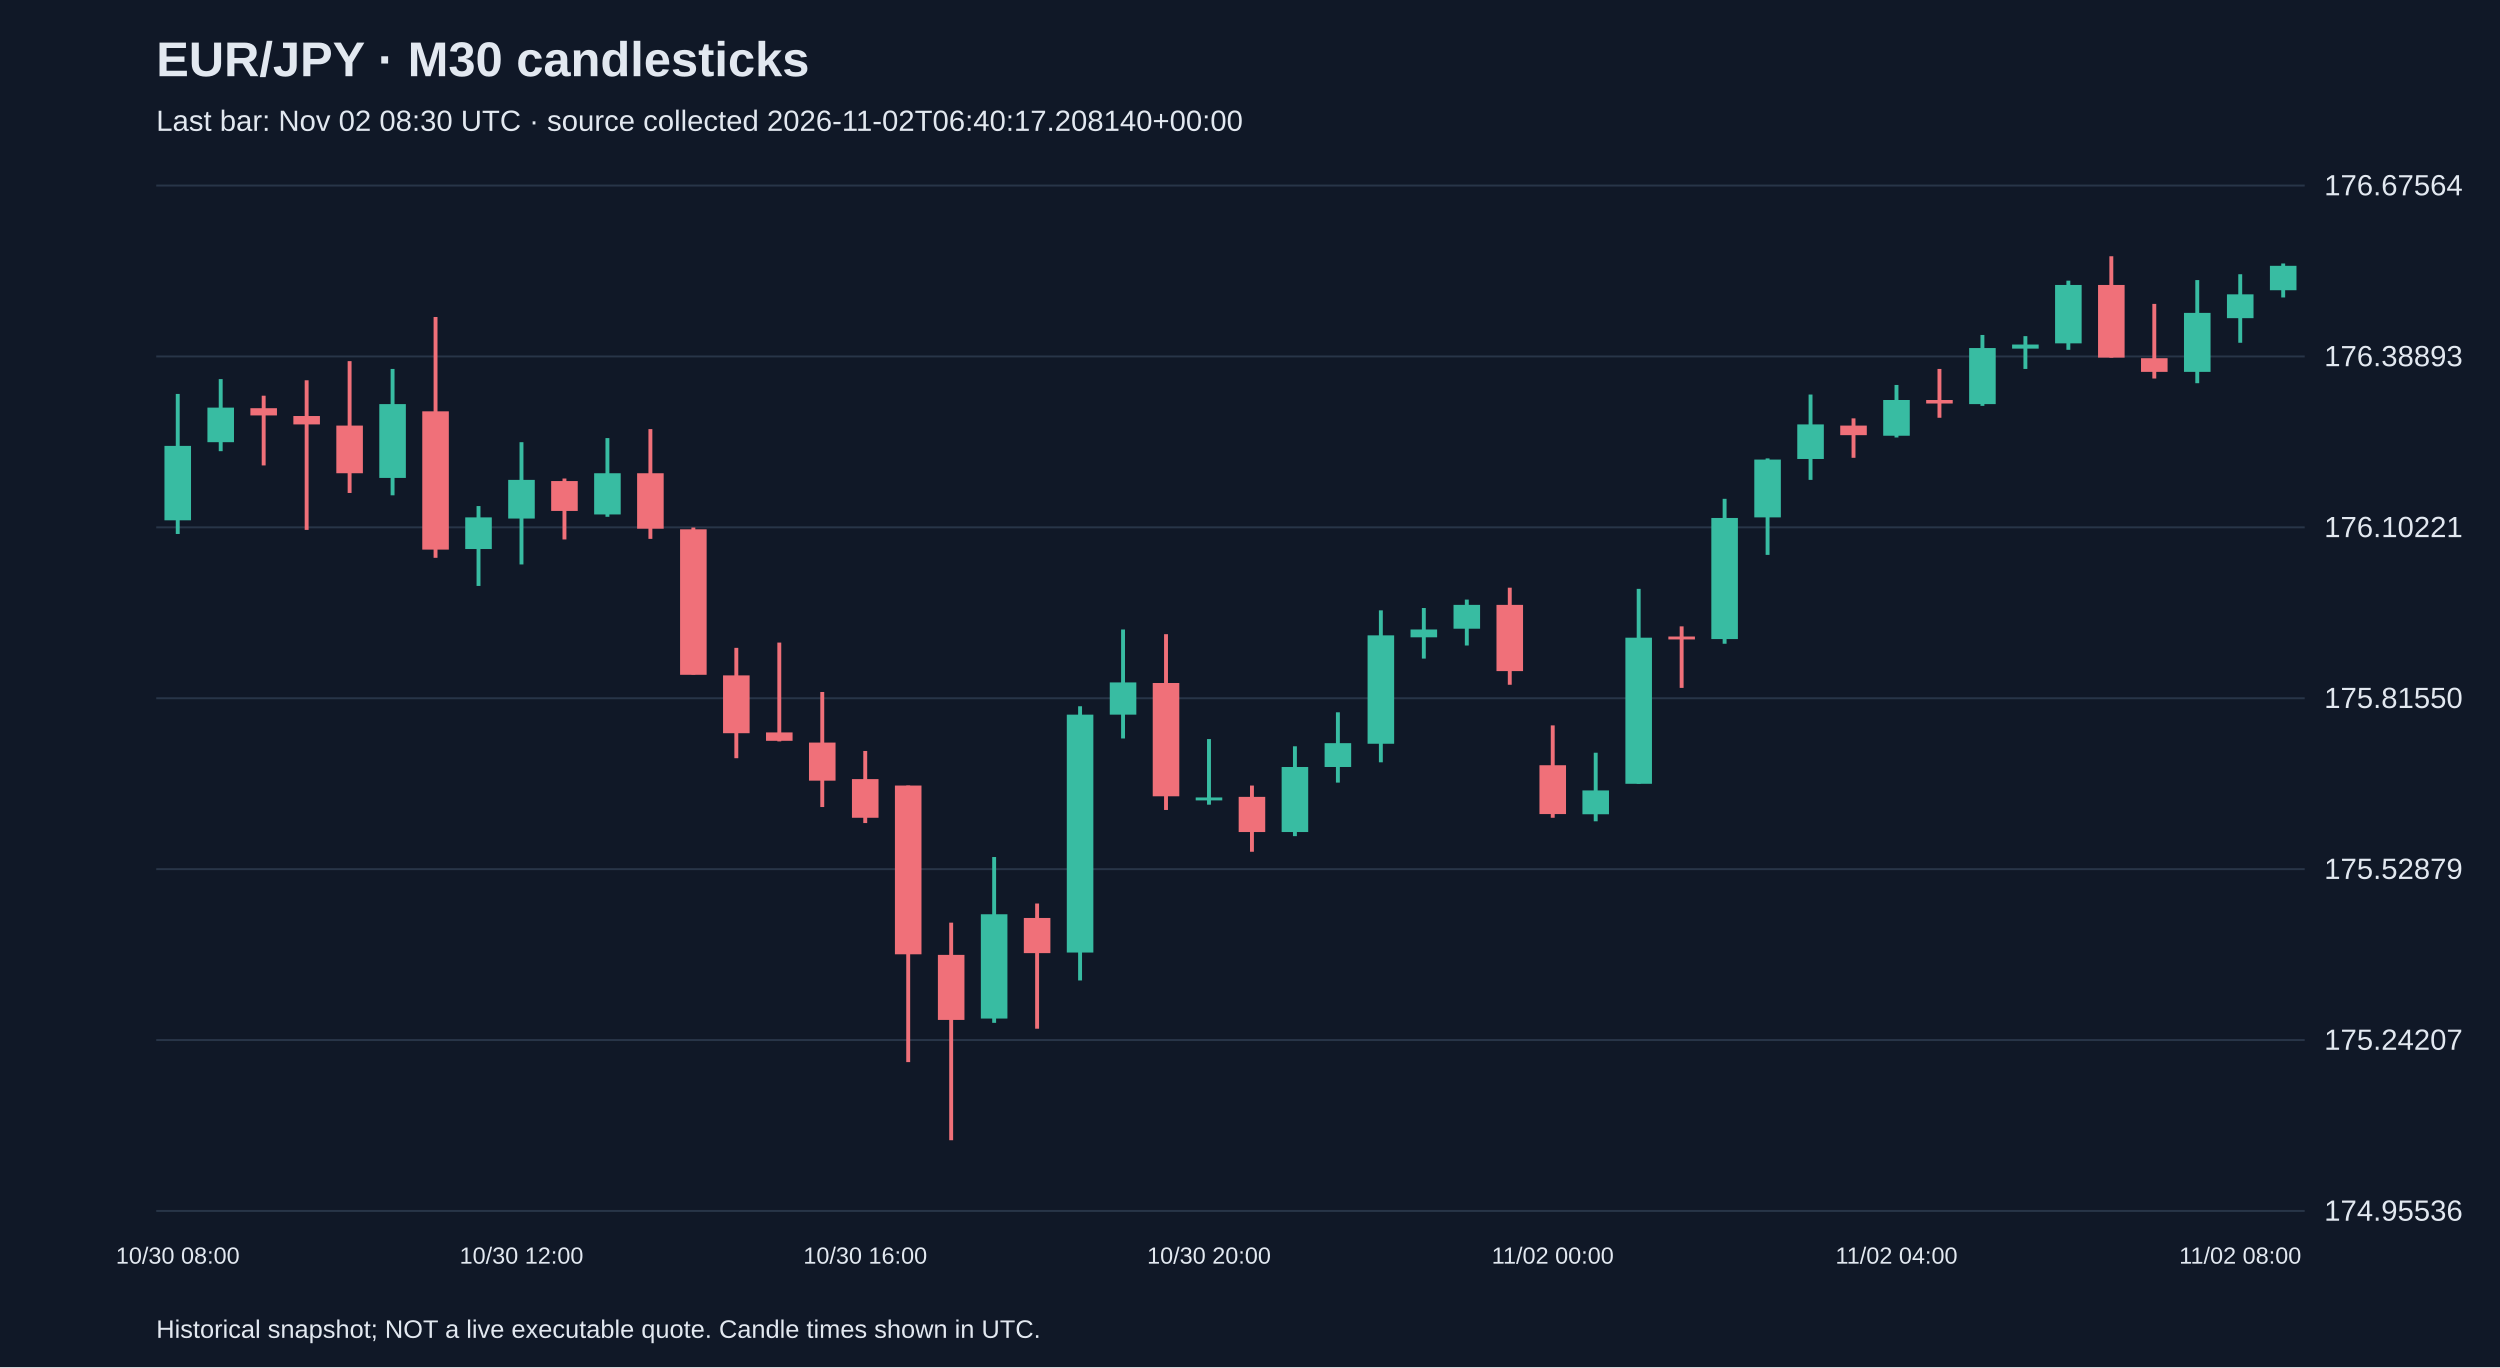
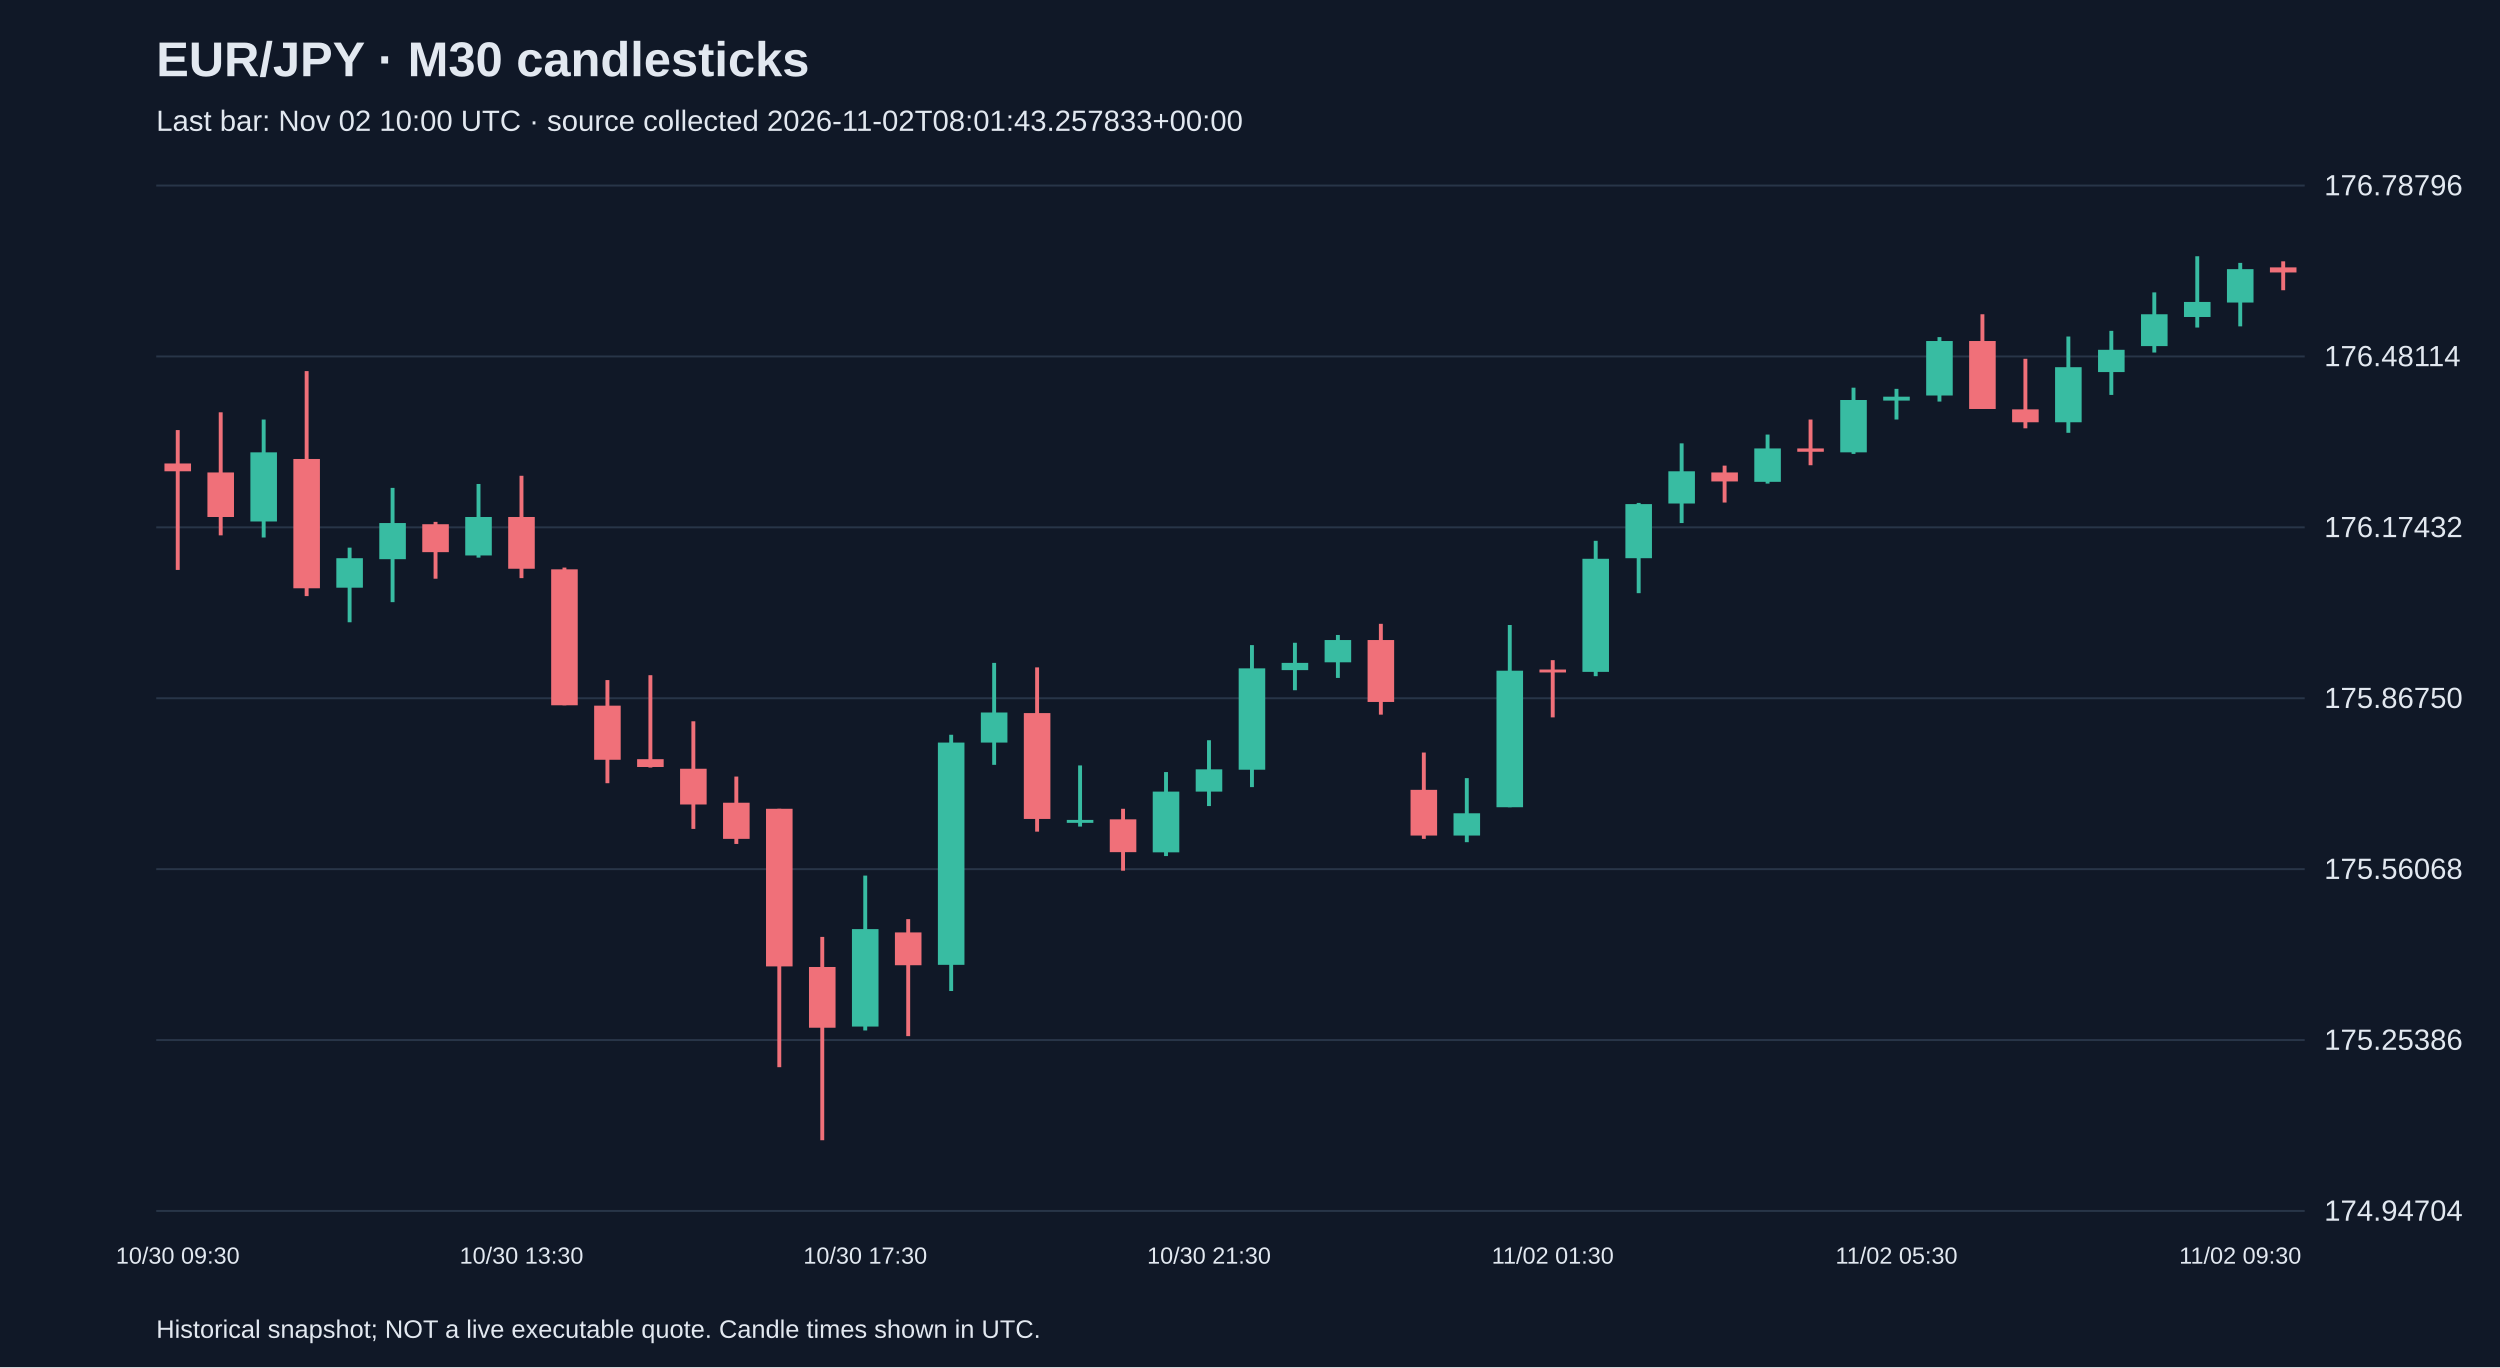
<svg xmlns="http://www.w3.org/2000/svg" viewBox="0 0 1280 700">
  <rect width="100%" height="100%" fill="#101827" />
  <style>text{font-family:Arial,sans-serif;fill:#e2e8f0}</style>
  <text x="80" y="39" font-size="25" font-weight="bold">EUR/JPY · M30 candlesticks</text>
-   <text x="80" y="67" font-size="15" fill="#a6b1c5">Last bar: Nov 02 08:30 UTC · source collected 2026-11-02T06:40:17.208140+00:00</text>
+   <text x="80" y="67" font-size="15" fill="#a6b1c5">Last bar: Nov 02 10:00 UTC · source collected 2026-11-02T08:01:43.257833+00:00</text>
  <line x1="80" y1="620.0" x2="1180" y2="620.0" stroke="#283548" />
-   <text x="1190" y="625.0" font-size="15">174.95536</text>
+   <text x="1190" y="625.0" font-size="15">174.94704</text>
  <line x1="80" y1="532.5" x2="1180" y2="532.5" stroke="#283548" />
-   <text x="1190" y="537.5" font-size="15">175.24207</text>
+   <text x="1190" y="537.5" font-size="15">175.25386</text>
  <line x1="80" y1="445.0" x2="1180" y2="445.0" stroke="#283548" />
-   <text x="1190" y="450.0" font-size="15">175.52879</text>
+   <text x="1190" y="450.0" font-size="15">175.56068</text>
  <line x1="80" y1="357.5" x2="1180" y2="357.5" stroke="#283548" />
-   <text x="1190" y="362.5" font-size="15">175.81550</text>
+   <text x="1190" y="362.5" font-size="15">175.86750</text>
  <line x1="80" y1="270.0" x2="1180" y2="270.0" stroke="#283548" />
-   <text x="1190" y="275.0" font-size="15">176.10221</text>
+   <text x="1190" y="275.0" font-size="15">176.17432</text>
  <line x1="80" y1="182.5" x2="1180" y2="182.5" stroke="#283548" />
-   <text x="1190" y="187.5" font-size="15">176.38893</text>
+   <text x="1190" y="187.5" font-size="15">176.48114</text>
  <line x1="80" y1="95.0" x2="1180" y2="95.0" stroke="#283548" />
-   <text x="1190" y="100.0" font-size="15">176.67564</text>
-   <line x1="91.0" y1="201.7" x2="91.0" y2="273.4" stroke="#38bca2" stroke-width="2" />
-   <rect x="84.2" y="228.3" width="13.6" height="38.1" fill="#38bca2" />
-   <text x="91.0" y="647" text-anchor="middle" font-size="12">10/30 08:00</text>
-   <line x1="113.0" y1="194.1" x2="113.0" y2="231.0" stroke="#38bca2" stroke-width="2" />
-   <rect x="106.2" y="208.7" width="13.6" height="17.7" fill="#38bca2" />
-   <line x1="135.0" y1="202.6" x2="135.0" y2="238.3" stroke="#f07079" stroke-width="2" />
-   <rect x="128.2" y="209.0" width="13.6" height="3.7" fill="#f07079" />
-   <line x1="157.0" y1="194.7" x2="157.0" y2="271.3" stroke="#f07079" stroke-width="2" />
-   <rect x="150.2" y="213.0" width="13.6" height="4.3" fill="#f07079" />
-   <line x1="179.0" y1="184.9" x2="179.0" y2="252.4" stroke="#f07079" stroke-width="2" />
-   <rect x="172.2" y="217.9" width="13.6" height="24.4" fill="#f07079" />
-   <line x1="201.0" y1="188.9" x2="201.0" y2="253.6" stroke="#38bca2" stroke-width="2" />
-   <rect x="194.2" y="206.9" width="13.6" height="37.8" fill="#38bca2" />
-   <line x1="223.0" y1="162.3" x2="223.0" y2="285.6" stroke="#f07079" stroke-width="2" />
-   <rect x="216.2" y="210.6" width="13.6" height="70.8" fill="#f07079" />
-   <line x1="245.0" y1="259.1" x2="245.0" y2="300.0" stroke="#38bca2" stroke-width="2" />
-   <rect x="238.2" y="264.9" width="13.6" height="16.2" fill="#38bca2" />
-   <line x1="267.0" y1="226.4" x2="267.0" y2="289.0" stroke="#38bca2" stroke-width="2" />
-   <rect x="260.2" y="245.7" width="13.6" height="19.8" fill="#38bca2" />
-   <text x="267.0" y="647" text-anchor="middle" font-size="12">10/30 12:00</text>
-   <line x1="289.0" y1="245.0" x2="289.0" y2="276.2" stroke="#f07079" stroke-width="2" />
-   <rect x="282.2" y="246.3" width="13.6" height="15.3" fill="#f07079" />
-   <line x1="311.0" y1="224.3" x2="311.0" y2="264.6" stroke="#38bca2" stroke-width="2" />
-   <rect x="304.2" y="242.3" width="13.6" height="21.1" fill="#38bca2" />
-   <line x1="333.0" y1="219.7" x2="333.0" y2="275.9" stroke="#f07079" stroke-width="2" />
-   <rect x="326.2" y="242.3" width="13.6" height="28.4" fill="#f07079" />
-   <line x1="355.0" y1="270.1" x2="355.0" y2="345.4" stroke="#f07079" stroke-width="2" />
-   <rect x="348.2" y="271.0" width="13.6" height="74.5" fill="#f07079" />
-   <line x1="377.0" y1="331.7" x2="377.0" y2="388.2" stroke="#f07079" stroke-width="2" />
-   <rect x="370.2" y="345.8" width="13.6" height="29.6" fill="#f07079" />
-   <line x1="399.0" y1="329.0" x2="399.0" y2="379.6" stroke="#f07079" stroke-width="2" />
-   <rect x="392.2" y="375.0" width="13.6" height="4.3" fill="#f07079" />
-   <line x1="421.0" y1="354.3" x2="421.0" y2="413.2" stroke="#f07079" stroke-width="2" />
-   <rect x="414.2" y="380.2" width="13.6" height="19.5" fill="#f07079" />
-   <line x1="443.0" y1="384.5" x2="443.0" y2="421.4" stroke="#f07079" stroke-width="2" />
-   <rect x="436.2" y="398.9" width="13.6" height="19.8" fill="#f07079" />
-   <text x="443.0" y="647" text-anchor="middle" font-size="12">10/30 16:00</text>
-   <line x1="465.0" y1="402.2" x2="465.0" y2="543.8" stroke="#f07079" stroke-width="2" />
-   <rect x="458.2" y="402.2" width="13.6" height="86.4" fill="#f07079" />
-   <line x1="487.0" y1="472.4" x2="487.0" y2="583.8" stroke="#f07079" stroke-width="2" />
-   <rect x="480.2" y="488.9" width="13.6" height="33.3" fill="#f07079" />
-   <line x1="509.0" y1="438.8" x2="509.0" y2="523.7" stroke="#38bca2" stroke-width="2" />
-   <rect x="502.2" y="468.1" width="13.6" height="53.4" fill="#38bca2" />
-   <line x1="531.0" y1="462.6" x2="531.0" y2="526.7" stroke="#f07079" stroke-width="2" />
-   <rect x="524.2" y="470.0" width="13.6" height="18.0" fill="#f07079" />
-   <line x1="553.0" y1="361.6" x2="553.0" y2="502.0" stroke="#38bca2" stroke-width="2" />
-   <rect x="546.2" y="365.9" width="13.6" height="121.8" fill="#38bca2" />
-   <line x1="575.0" y1="322.3" x2="575.0" y2="378.1" stroke="#38bca2" stroke-width="2" />
-   <rect x="568.2" y="349.4" width="13.6" height="16.5" fill="#38bca2" />
-   <line x1="597.0" y1="324.7" x2="597.0" y2="414.7" stroke="#f07079" stroke-width="2" />
-   <rect x="590.2" y="349.7" width="13.6" height="58.0" fill="#f07079" />
-   <line x1="619.0" y1="378.4" x2="619.0" y2="412.0" stroke="#38bca2" stroke-width="2" />
-   <rect x="612.2" y="408.3" width="13.6" height="1.5" fill="#38bca2" />
-   <text x="619.0" y="647" text-anchor="middle" font-size="12">10/30 20:00</text>
-   <line x1="641.0" y1="402.2" x2="641.0" y2="436.1" stroke="#f07079" stroke-width="2" />
-   <rect x="634.2" y="408.0" width="13.6" height="18.0" fill="#f07079" />
-   <line x1="663.0" y1="382.1" x2="663.0" y2="428.1" stroke="#38bca2" stroke-width="2" />
-   <rect x="656.2" y="392.7" width="13.6" height="33.3" fill="#38bca2" />
-   <line x1="685.0" y1="364.7" x2="685.0" y2="400.7" stroke="#38bca2" stroke-width="2" />
-   <rect x="678.2" y="380.5" width="13.6" height="12.2" fill="#38bca2" />
-   <line x1="707.0" y1="312.5" x2="707.0" y2="390.3" stroke="#38bca2" stroke-width="2" />
-   <rect x="700.2" y="325.3" width="13.6" height="55.5" fill="#38bca2" />
-   <line x1="729.0" y1="311.3" x2="729.0" y2="337.2" stroke="#38bca2" stroke-width="2" />
-   <rect x="722.2" y="322.3" width="13.6" height="4.0" fill="#38bca2" />
-   <line x1="751.0" y1="307.0" x2="751.0" y2="330.5" stroke="#38bca2" stroke-width="2" />
-   <rect x="744.2" y="309.7" width="13.6" height="12.2" fill="#38bca2" />
-   <line x1="773.0" y1="300.9" x2="773.0" y2="350.6" stroke="#f07079" stroke-width="2" />
-   <rect x="766.2" y="309.7" width="13.6" height="33.9" fill="#f07079" />
-   <line x1="795.0" y1="371.4" x2="795.0" y2="418.7" stroke="#f07079" stroke-width="2" />
-   <rect x="788.2" y="391.8" width="13.6" height="25.0" fill="#f07079" />
-   <text x="795.0" y="647" text-anchor="middle" font-size="12">11/02 00:00</text>
-   <line x1="817.0" y1="385.4" x2="817.0" y2="420.5" stroke="#38bca2" stroke-width="2" />
-   <rect x="810.2" y="404.7" width="13.6" height="12.2" fill="#38bca2" />
-   <line x1="839.0" y1="301.5" x2="839.0" y2="401.3" stroke="#38bca2" stroke-width="2" />
-   <rect x="832.2" y="326.5" width="13.6" height="74.8" fill="#38bca2" />
-   <line x1="861.0" y1="320.7" x2="861.0" y2="352.2" stroke="#f07079" stroke-width="2" />
-   <rect x="854.2" y="325.9" width="13.6" height="1.5" fill="#f07079" />
-   <line x1="883.0" y1="255.4" x2="883.0" y2="329.6" stroke="#38bca2" stroke-width="2" />
-   <rect x="876.2" y="265.2" width="13.6" height="62.0" fill="#38bca2" />
-   <line x1="905.0" y1="234.7" x2="905.0" y2="284.1" stroke="#38bca2" stroke-width="2" />
-   <rect x="898.2" y="235.3" width="13.6" height="29.6" fill="#38bca2" />
-   <line x1="927.0" y1="202.0" x2="927.0" y2="245.7" stroke="#38bca2" stroke-width="2" />
-   <rect x="920.2" y="217.3" width="13.6" height="17.7" fill="#38bca2" />
-   <line x1="949.0" y1="214.2" x2="949.0" y2="234.4" stroke="#f07079" stroke-width="2" />
-   <rect x="942.2" y="217.9" width="13.6" height="4.9" fill="#f07079" />
-   <line x1="971.0" y1="197.1" x2="971.0" y2="224.0" stroke="#38bca2" stroke-width="2" />
-   <rect x="964.2" y="204.8" width="13.6" height="18.3" fill="#38bca2" />
-   <text x="971.0" y="647" text-anchor="middle" font-size="12">11/02 04:00</text>
-   <line x1="993.0" y1="188.9" x2="993.0" y2="213.9" stroke="#f07079" stroke-width="2" />
-   <rect x="986.2" y="204.8" width="13.6" height="1.8" fill="#f07079" />
-   <line x1="1015.0" y1="171.5" x2="1015.0" y2="207.8" stroke="#38bca2" stroke-width="2" />
-   <rect x="1008.2" y="178.2" width="13.6" height="28.7" fill="#38bca2" />
-   <line x1="1037.0" y1="172.1" x2="1037.0" y2="188.9" stroke="#38bca2" stroke-width="2" />
-   <rect x="1030.2" y="176.4" width="13.6" height="2.1" fill="#38bca2" />
-   <line x1="1059.0" y1="143.7" x2="1059.0" y2="179.1" stroke="#38bca2" stroke-width="2" />
-   <rect x="1052.2" y="145.9" width="13.6" height="29.9" fill="#38bca2" />
-   <line x1="1081.0" y1="131.2" x2="1081.0" y2="183.1" stroke="#f07079" stroke-width="2" />
-   <rect x="1074.2" y="145.9" width="13.6" height="37.2" fill="#f07079" />
-   <line x1="1103.0" y1="155.6" x2="1103.0" y2="193.8" stroke="#f07079" stroke-width="2" />
-   <rect x="1096.2" y="183.4" width="13.6" height="7.0" fill="#f07079" />
-   <line x1="1125.0" y1="143.4" x2="1125.0" y2="196.2" stroke="#38bca2" stroke-width="2" />
-   <rect x="1118.2" y="160.2" width="13.6" height="30.2" fill="#38bca2" />
-   <line x1="1147.0" y1="140.4" x2="1147.0" y2="175.5" stroke="#38bca2" stroke-width="2" />
-   <rect x="1140.2" y="150.7" width="13.6" height="12.2" fill="#38bca2" />
-   <text x="1147.0" y="647" text-anchor="middle" font-size="12">11/02 08:00</text>
-   <line x1="1169.0" y1="134.9" x2="1169.0" y2="152.3" stroke="#38bca2" stroke-width="2" />
-   <rect x="1162.2" y="136.1" width="13.6" height="12.5" fill="#38bca2" />
+   <text x="1190" y="100.0" font-size="15">176.78796</text>
+   <line x1="91.0" y1="220.2" x2="91.0" y2="291.8" stroke="#f07079" stroke-width="2" />
+   <rect x="84.2" y="237.3" width="13.6" height="4.0" fill="#f07079" />
+   <text x="91.0" y="647" text-anchor="middle" font-size="12">10/30 09:30</text>
+   <line x1="113.0" y1="211.1" x2="113.0" y2="274.1" stroke="#f07079" stroke-width="2" />
+   <rect x="106.2" y="241.9" width="13.6" height="22.8" fill="#f07079" />
+   <line x1="135.0" y1="214.8" x2="135.0" y2="275.2" stroke="#38bca2" stroke-width="2" />
+   <rect x="128.2" y="231.6" width="13.6" height="35.4" fill="#38bca2" />
+   <line x1="157.0" y1="190.0" x2="157.0" y2="305.2" stroke="#f07079" stroke-width="2" />
+   <rect x="150.2" y="235.0" width="13.6" height="66.2" fill="#f07079" />
+   <line x1="179.0" y1="280.4" x2="179.0" y2="318.6" stroke="#38bca2" stroke-width="2" />
+   <rect x="172.2" y="285.8" width="13.6" height="15.1" fill="#38bca2" />
+   <line x1="201.0" y1="249.8" x2="201.0" y2="308.3" stroke="#38bca2" stroke-width="2" />
+   <rect x="194.2" y="267.8" width="13.6" height="18.5" fill="#38bca2" />
+   <line x1="223.0" y1="267.2" x2="223.0" y2="296.3" stroke="#f07079" stroke-width="2" />
+   <rect x="216.2" y="268.4" width="13.6" height="14.3" fill="#f07079" />
+   <line x1="245.0" y1="247.8" x2="245.0" y2="285.5" stroke="#38bca2" stroke-width="2" />
+   <rect x="238.2" y="264.7" width="13.6" height="19.7" fill="#38bca2" />
+   <line x1="267.0" y1="243.6" x2="267.0" y2="296.0" stroke="#f07079" stroke-width="2" />
+   <rect x="260.2" y="264.7" width="13.6" height="26.5" fill="#f07079" />
+   <text x="267.0" y="647" text-anchor="middle" font-size="12">10/30 13:30</text>
+   <line x1="289.0" y1="290.6" x2="289.0" y2="361.1" stroke="#f07079" stroke-width="2" />
+   <rect x="282.2" y="291.5" width="13.6" height="69.6" fill="#f07079" />
+   <line x1="311.0" y1="348.2" x2="311.0" y2="401.0" stroke="#f07079" stroke-width="2" />
+   <rect x="304.2" y="361.3" width="13.6" height="27.7" fill="#f07079" />
+   <line x1="333.0" y1="345.7" x2="333.0" y2="393.0" stroke="#f07079" stroke-width="2" />
+   <rect x="326.2" y="388.7" width="13.6" height="4.0" fill="#f07079" />
+   <line x1="355.0" y1="369.3" x2="355.0" y2="424.4" stroke="#f07079" stroke-width="2" />
+   <rect x="348.2" y="393.6" width="13.6" height="18.3" fill="#f07079" />
+   <line x1="377.0" y1="397.6" x2="377.0" y2="432.1" stroke="#f07079" stroke-width="2" />
+   <rect x="370.2" y="411.0" width="13.6" height="18.5" fill="#f07079" />
+   <line x1="399.0" y1="414.1" x2="399.0" y2="546.4" stroke="#f07079" stroke-width="2" />
+   <rect x="392.2" y="414.1" width="13.6" height="80.7" fill="#f07079" />
+   <line x1="421.0" y1="479.7" x2="421.0" y2="583.8" stroke="#f07079" stroke-width="2" />
+   <rect x="414.2" y="495.1" width="13.6" height="31.1" fill="#f07079" />
+   <line x1="443.0" y1="448.3" x2="443.0" y2="527.6" stroke="#38bca2" stroke-width="2" />
+   <rect x="436.2" y="475.7" width="13.6" height="49.9" fill="#38bca2" />
+   <text x="443.0" y="647" text-anchor="middle" font-size="12">10/30 17:30</text>
+   <line x1="465.0" y1="470.6" x2="465.0" y2="530.5" stroke="#f07079" stroke-width="2" />
+   <rect x="458.2" y="477.4" width="13.6" height="16.8" fill="#f07079" />
+   <line x1="487.0" y1="376.2" x2="487.0" y2="507.4" stroke="#38bca2" stroke-width="2" />
+   <rect x="480.2" y="380.2" width="13.6" height="113.8" fill="#38bca2" />
+   <line x1="509.0" y1="339.4" x2="509.0" y2="391.6" stroke="#38bca2" stroke-width="2" />
+   <rect x="502.2" y="364.8" width="13.6" height="15.4" fill="#38bca2" />
+   <line x1="531.0" y1="341.7" x2="531.0" y2="425.8" stroke="#f07079" stroke-width="2" />
+   <rect x="524.2" y="365.1" width="13.6" height="54.2" fill="#f07079" />
+   <line x1="553.0" y1="391.9" x2="553.0" y2="423.2" stroke="#38bca2" stroke-width="2" />
+   <rect x="546.2" y="419.8" width="13.6" height="1.5" fill="#38bca2" />
+   <line x1="575.0" y1="414.1" x2="575.0" y2="445.8" stroke="#f07079" stroke-width="2" />
+   <rect x="568.2" y="419.5" width="13.6" height="16.8" fill="#f07079" />
+   <line x1="597.0" y1="395.3" x2="597.0" y2="438.3" stroke="#38bca2" stroke-width="2" />
+   <rect x="590.2" y="405.3" width="13.6" height="31.1" fill="#38bca2" />
+   <line x1="619.0" y1="379.0" x2="619.0" y2="412.7" stroke="#38bca2" stroke-width="2" />
+   <rect x="612.2" y="393.9" width="13.6" height="11.4" fill="#38bca2" />
+   <text x="619.0" y="647" text-anchor="middle" font-size="12">10/30 21:30</text>
+   <line x1="641.0" y1="330.3" x2="641.0" y2="403.0" stroke="#38bca2" stroke-width="2" />
+   <rect x="634.2" y="342.2" width="13.6" height="51.9" fill="#38bca2" />
+   <line x1="663.0" y1="329.1" x2="663.0" y2="353.4" stroke="#38bca2" stroke-width="2" />
+   <rect x="656.2" y="339.4" width="13.6" height="3.7" fill="#38bca2" />
+   <line x1="685.0" y1="325.1" x2="685.0" y2="347.1" stroke="#38bca2" stroke-width="2" />
+   <rect x="678.2" y="327.7" width="13.6" height="11.4" fill="#38bca2" />
+   <line x1="707.0" y1="319.4" x2="707.0" y2="365.9" stroke="#f07079" stroke-width="2" />
+   <rect x="700.2" y="327.7" width="13.6" height="31.7" fill="#f07079" />
+   <line x1="729.0" y1="385.3" x2="729.0" y2="429.5" stroke="#f07079" stroke-width="2" />
+   <rect x="722.2" y="404.4" width="13.6" height="23.4" fill="#f07079" />
+   <line x1="751.0" y1="398.4" x2="751.0" y2="431.2" stroke="#38bca2" stroke-width="2" />
+   <rect x="744.2" y="416.4" width="13.6" height="11.4" fill="#38bca2" />
+   <line x1="773.0" y1="320.0" x2="773.0" y2="413.3" stroke="#38bca2" stroke-width="2" />
+   <rect x="766.2" y="343.4" width="13.6" height="69.9" fill="#38bca2" />
+   <line x1="795.0" y1="338.0" x2="795.0" y2="367.3" stroke="#f07079" stroke-width="2" />
+   <rect x="788.2" y="342.8" width="13.6" height="1.5" fill="#f07079" />
+   <text x="795.0" y="647" text-anchor="middle" font-size="12">11/02 01:30</text>
+   <line x1="817.0" y1="276.9" x2="817.0" y2="346.2" stroke="#38bca2" stroke-width="2" />
+   <rect x="810.2" y="286.1" width="13.6" height="57.9" fill="#38bca2" />
+   <line x1="839.0" y1="257.5" x2="839.0" y2="303.7" stroke="#38bca2" stroke-width="2" />
+   <rect x="832.2" y="258.1" width="13.6" height="27.7" fill="#38bca2" />
+   <line x1="861.0" y1="227.0" x2="861.0" y2="267.8" stroke="#38bca2" stroke-width="2" />
+   <rect x="854.2" y="241.3" width="13.6" height="16.5" fill="#38bca2" />
+   <line x1="883.0" y1="238.4" x2="883.0" y2="257.3" stroke="#f07079" stroke-width="2" />
+   <rect x="876.2" y="241.9" width="13.6" height="4.6" fill="#f07079" />
+   <line x1="905.0" y1="222.5" x2="905.0" y2="247.6" stroke="#38bca2" stroke-width="2" />
+   <rect x="898.2" y="229.6" width="13.6" height="17.1" fill="#38bca2" />
+   <line x1="927.0" y1="214.8" x2="927.0" y2="238.2" stroke="#f07079" stroke-width="2" />
+   <rect x="920.2" y="229.6" width="13.6" height="1.7" fill="#f07079" />
+   <line x1="949.0" y1="198.5" x2="949.0" y2="232.4" stroke="#38bca2" stroke-width="2" />
+   <rect x="942.2" y="204.8" width="13.6" height="26.8" fill="#38bca2" />
+   <line x1="971.0" y1="199.1" x2="971.0" y2="214.8" stroke="#38bca2" stroke-width="2" />
+   <rect x="964.2" y="203.1" width="13.6" height="2.0" fill="#38bca2" />
+   <text x="971.0" y="647" text-anchor="middle" font-size="12">11/02 05:30</text>
+   <line x1="993.0" y1="172.6" x2="993.0" y2="205.6" stroke="#38bca2" stroke-width="2" />
+   <rect x="986.2" y="174.6" width="13.6" height="27.9" fill="#38bca2" />
+   <line x1="1015.0" y1="160.9" x2="1015.0" y2="209.3" stroke="#f07079" stroke-width="2" />
+   <rect x="1008.2" y="174.6" width="13.6" height="34.8" fill="#f07079" />
+   <line x1="1037.0" y1="183.7" x2="1037.0" y2="219.3" stroke="#f07079" stroke-width="2" />
+   <rect x="1030.2" y="209.6" width="13.6" height="6.6" fill="#f07079" />
+   <line x1="1059.0" y1="172.3" x2="1059.0" y2="221.6" stroke="#38bca2" stroke-width="2" />
+   <rect x="1052.2" y="188.0" width="13.6" height="28.2" fill="#38bca2" />
+   <line x1="1081.0" y1="169.4" x2="1081.0" y2="202.2" stroke="#38bca2" stroke-width="2" />
+   <rect x="1074.2" y="179.1" width="13.6" height="11.4" fill="#38bca2" />
+   <line x1="1103.0" y1="149.7" x2="1103.0" y2="180.5" stroke="#38bca2" stroke-width="2" />
+   <rect x="1096.2" y="160.9" width="13.6" height="16.3" fill="#38bca2" />
+   <line x1="1125.0" y1="131.2" x2="1125.0" y2="167.7" stroke="#38bca2" stroke-width="2" />
+   <rect x="1118.2" y="154.6" width="13.6" height="7.7" fill="#38bca2" />
+   <line x1="1147.0" y1="134.6" x2="1147.0" y2="167.1" stroke="#38bca2" stroke-width="2" />
+   <rect x="1140.2" y="137.8" width="13.6" height="17.1" fill="#38bca2" />
+   <text x="1147.0" y="647" text-anchor="middle" font-size="12">11/02 09:30</text>
+   <line x1="1169.0" y1="133.8" x2="1169.0" y2="148.6" stroke="#f07079" stroke-width="2" />
+   <rect x="1162.2" y="136.9" width="13.6" height="2.6" fill="#f07079" />
  <text x="80" y="685" font-size="13">Historical snapshot; NOT a live executable quote. Candle times shown in UTC.</text>
</svg>
